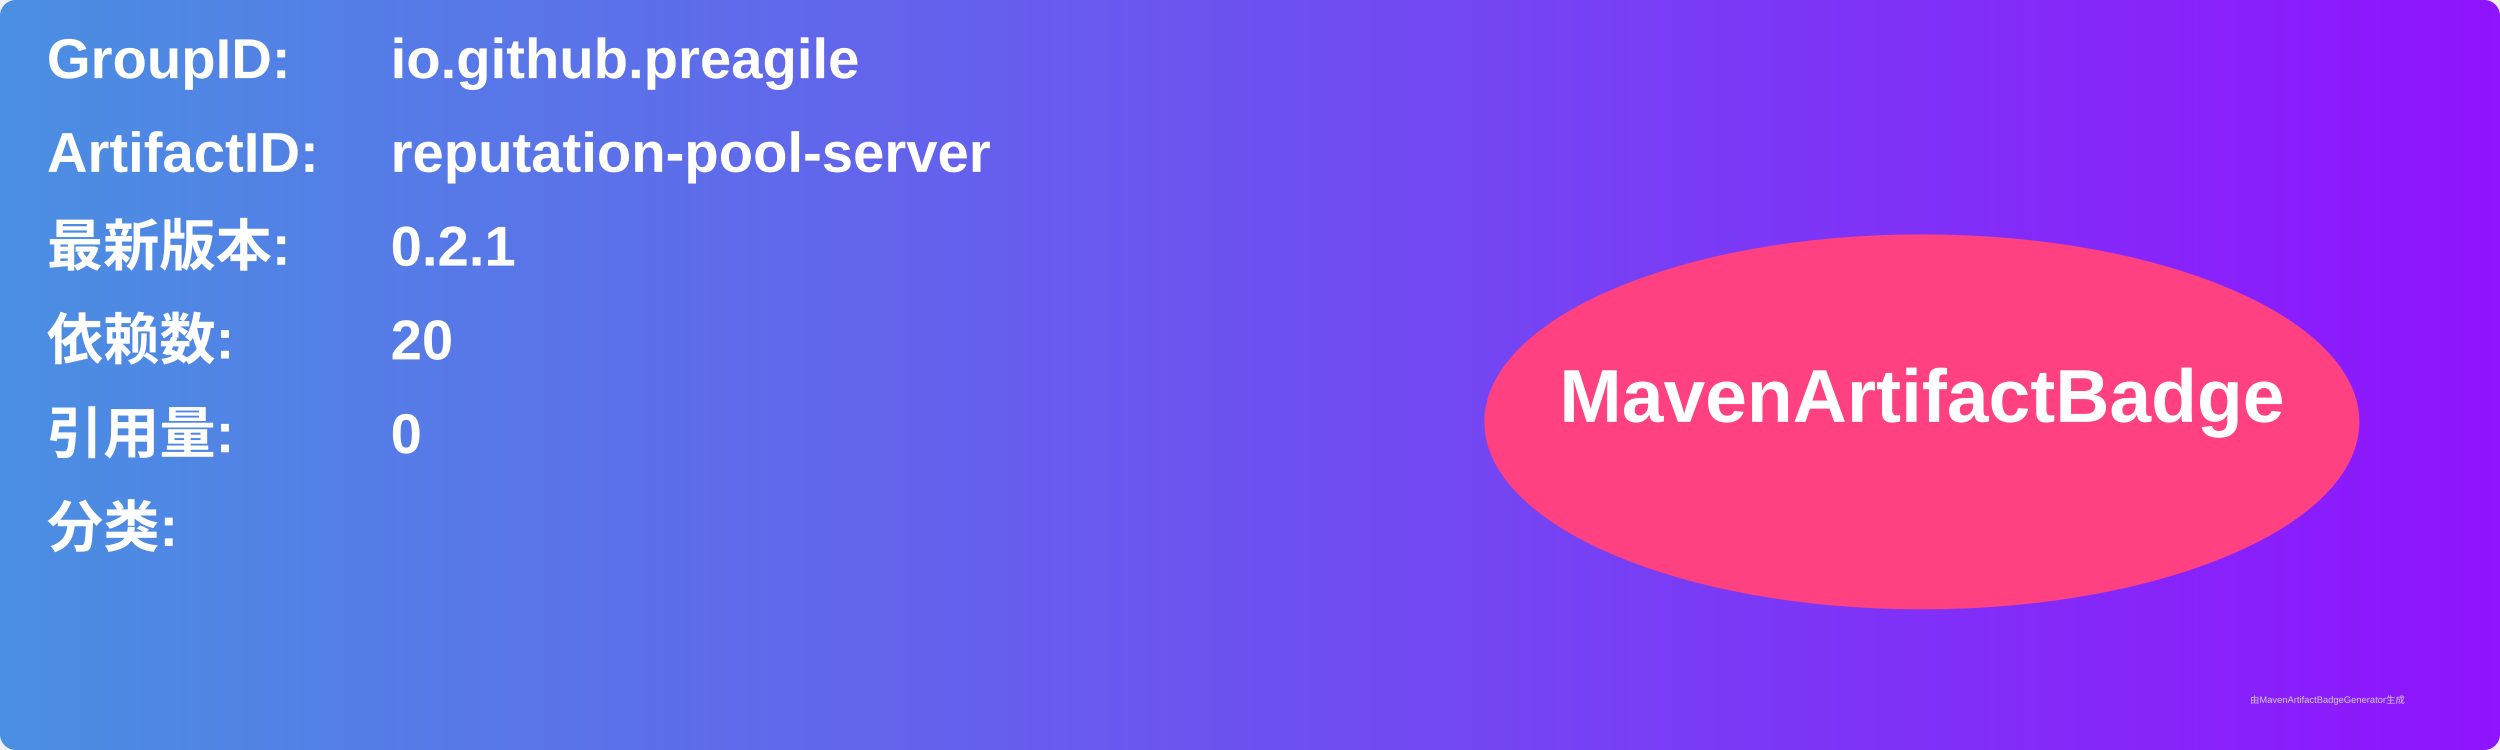
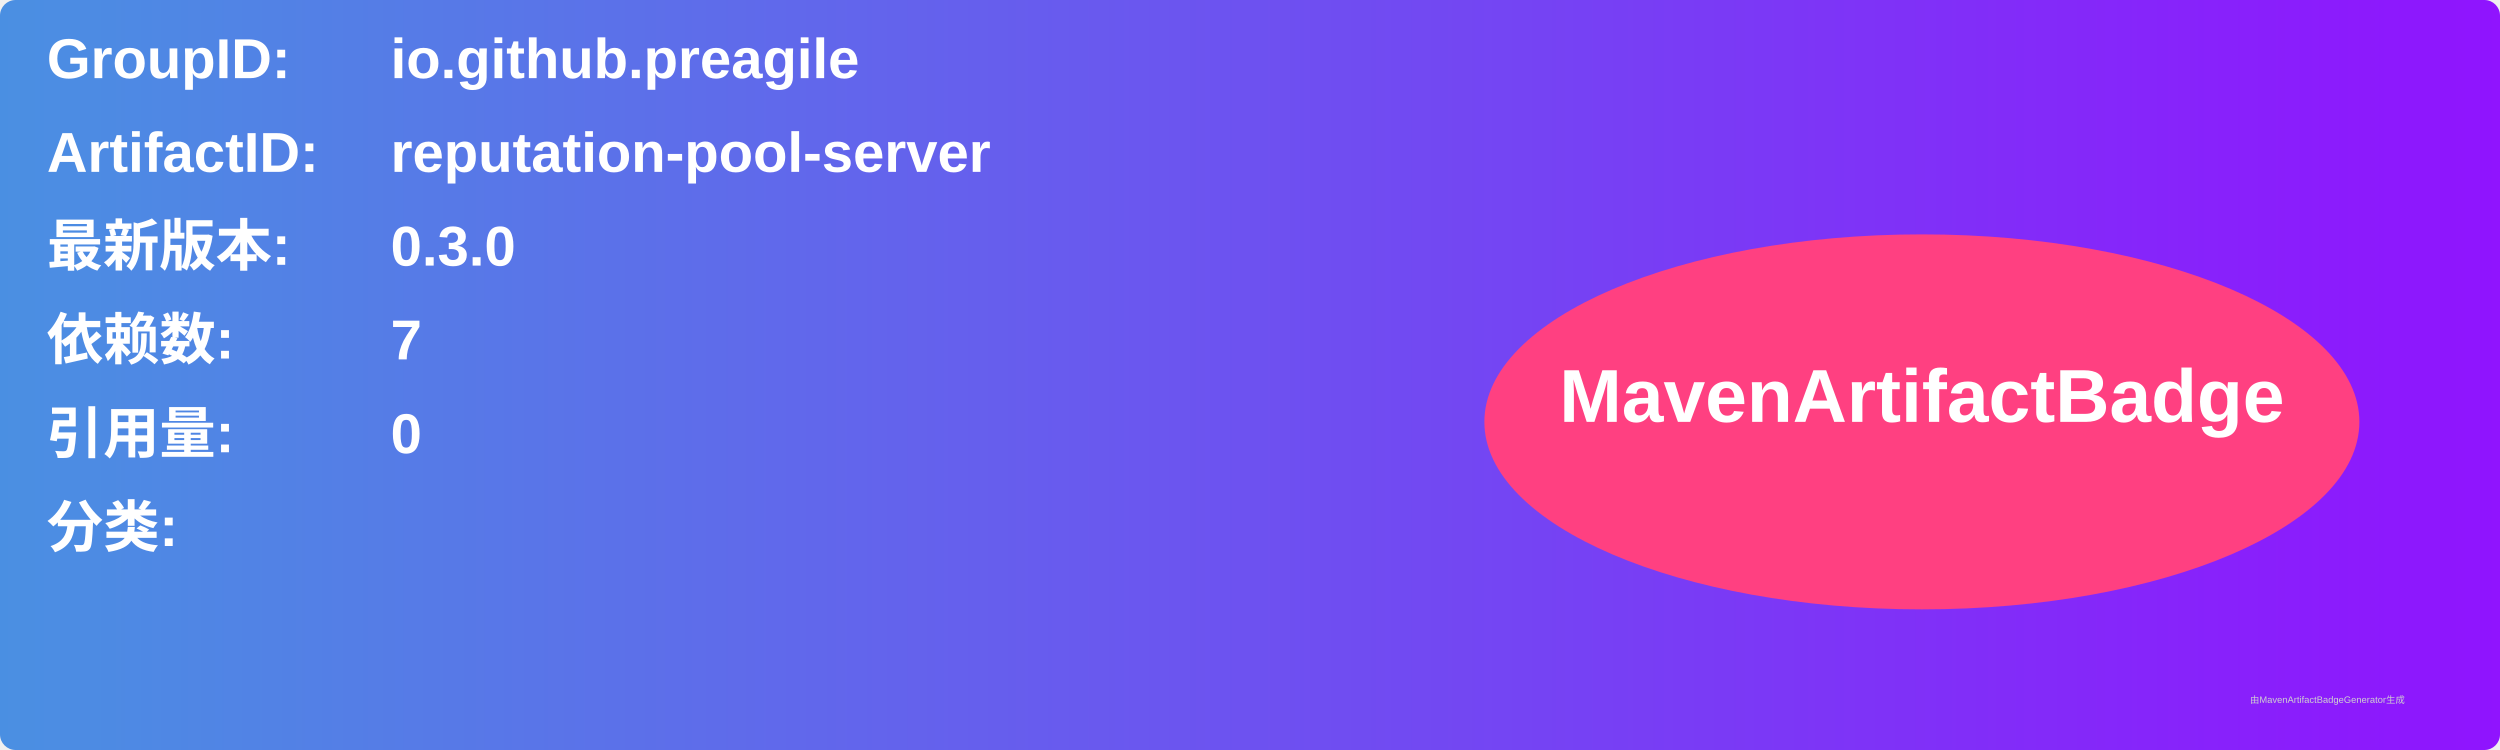
<svg xmlns="http://www.w3.org/2000/svg" width="800" height="240" viewBox="0 0 800 240">
  <linearGradient id="grad" x1="0%" y1="0%" x2="100%" y2="0%">
    <stop offset="0%" stop-color="#4a90e2" />
    <stop offset="100%" stop-color="#9013fe" />
  </linearGradient>
  <rect width="100%" height="100%" rx="5" ry="5" fill="url(#grad)" />
  <g transform="translate(15, 15)">
    <text x="0" y="10" font-family="Arial" font-size="18" fill="white" font-weight="bold" width="260">GroupID:</text>
    <text x="110" y="10" font-family="Arial" font-size="18" fill="white" font-weight="bold" width="460">io.github.preagile</text>
    <text x="0" y="40" font-family="Arial" font-size="18" fill="white" font-weight="bold" width="260">ArtifactID:</text>
    <text x="110" y="40" font-family="Arial" font-size="18" fill="white" font-weight="bold" width="460">reputation-pool-server</text>
    <text x="0" y="70" font-family="Arial" font-size="18" fill="white" font-weight="bold">最新版本:</text>
    <text x="110" y="70" font-family="Arial" font-size="18" fill="white" font-weight="bold">
-       <tspan font-weight="bold">0.2.1</tspan>
+       <tspan font-weight="bold">0.3.0</tspan>
    </text>
    <text x="0" y="100" font-family="Arial" font-size="18" fill="white" font-weight="bold">依赖数: </text>
    <text x="110" y="100" font-family="Arial" font-size="18" fill="white">
-       <tspan font-weight="bold">20</tspan>
+       <tspan font-weight="bold">7</tspan>
    </text>
    <text x="0" y="130" font-family="Arial" font-size="18" fill="white" font-weight="bold">引用量: </text>
    <text x="110" y="130" font-family="Arial" font-size="18" fill="white">
      <tspan font-weight="bold">0</tspan>
    </text>
    <text x="0" y="160" font-family="Arial" font-size="18" fill="white" font-weight="bold">分类:</text>
    <text x="10" y="190" font-family="Arial" font-size="10" fill="white">
      <tspan font-weight="bold" />
    </text>
    <ellipse cx="600" cy="120" rx="140" ry="60" fill="#ff4081" />
    <text x="600" y="120" text-anchor="middle" font-family="Arial" font-size="24" fill="white" font-weight="bold">MavenArtifactBadge</text>
  </g>
  <text x="720" y="225" font-family="Arial" font-size="3" fill="#d0d0d0">由MavenArtifactBadgeGenerator生成</text>
</svg>
